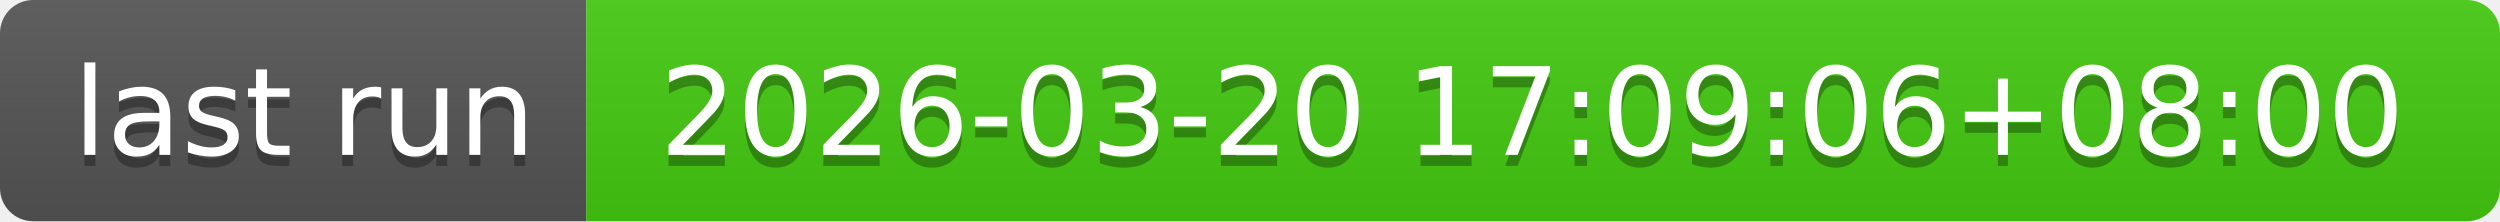
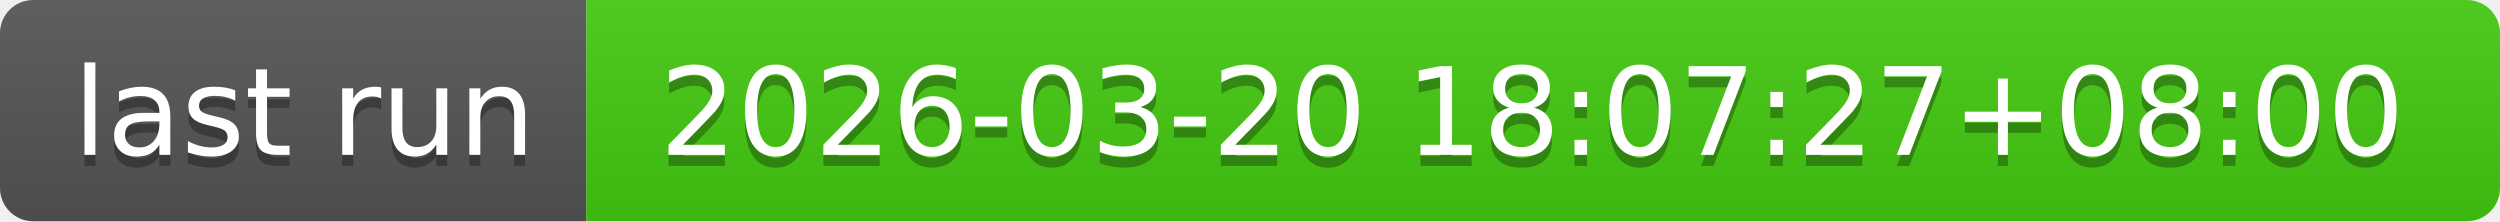
- <svg xmlns="http://www.w3.org/2000/svg" width="226" height="20" role="img" aria-label="last run: 2026-03-20 17:09:06+08:00">
+ <svg xmlns="http://www.w3.org/2000/svg" width="226" height="20" role="img" aria-label="last run: 2026-03-20 18:07:27+08:00">
  <linearGradient id="s" x2="0" y2="100%">
    <stop offset="0" stop-color="#bbb" stop-opacity=".1" />
    <stop offset="1" stop-opacity=".1" />
  </linearGradient>
  <clipPath id="r">
    <rect width="226" height="20" rx="3" fill="#fff" />
  </clipPath>
  <g clip-path="url(#r)">
    <rect width="53" height="20" fill="#555" />
    <rect x="53" width="173" height="20" fill="#4c1" />
    <rect width="226" height="20" fill="url(#s)" />
  </g>
  <g fill="#fff" text-anchor="middle" font-family="Verdana,Geneva,DejaVu Sans,sans-serif" text-rendering="geometricPrecision" font-size="110">
    <text aria-hidden="true" x="275" y="150" fill="#010101" fill-opacity=".3" transform="scale(.1)" textLength="430">last run</text>
    <text x="275" y="140" transform="scale(.1)" fill="#fff" textLength="430">last run</text>
-     <text aria-hidden="true" x="1385" y="150" fill="#010101" fill-opacity=".3" transform="scale(.1)" textLength="1630">2026-03-20 17:09:06+08:00</text>
-     <text x="1385" y="140" transform="scale(.1)" fill="#fff" textLength="1630">2026-03-20 17:09:06+08:00</text>
+     <text aria-hidden="true" x="1385" y="150" fill="#010101" fill-opacity=".3" transform="scale(.1)" textLength="1630">2026-03-20 18:07:27+08:00</text>
+     <text x="1385" y="140" transform="scale(.1)" fill="#fff" textLength="1630">2026-03-20 18:07:27+08:00</text>
  </g>
</svg>
